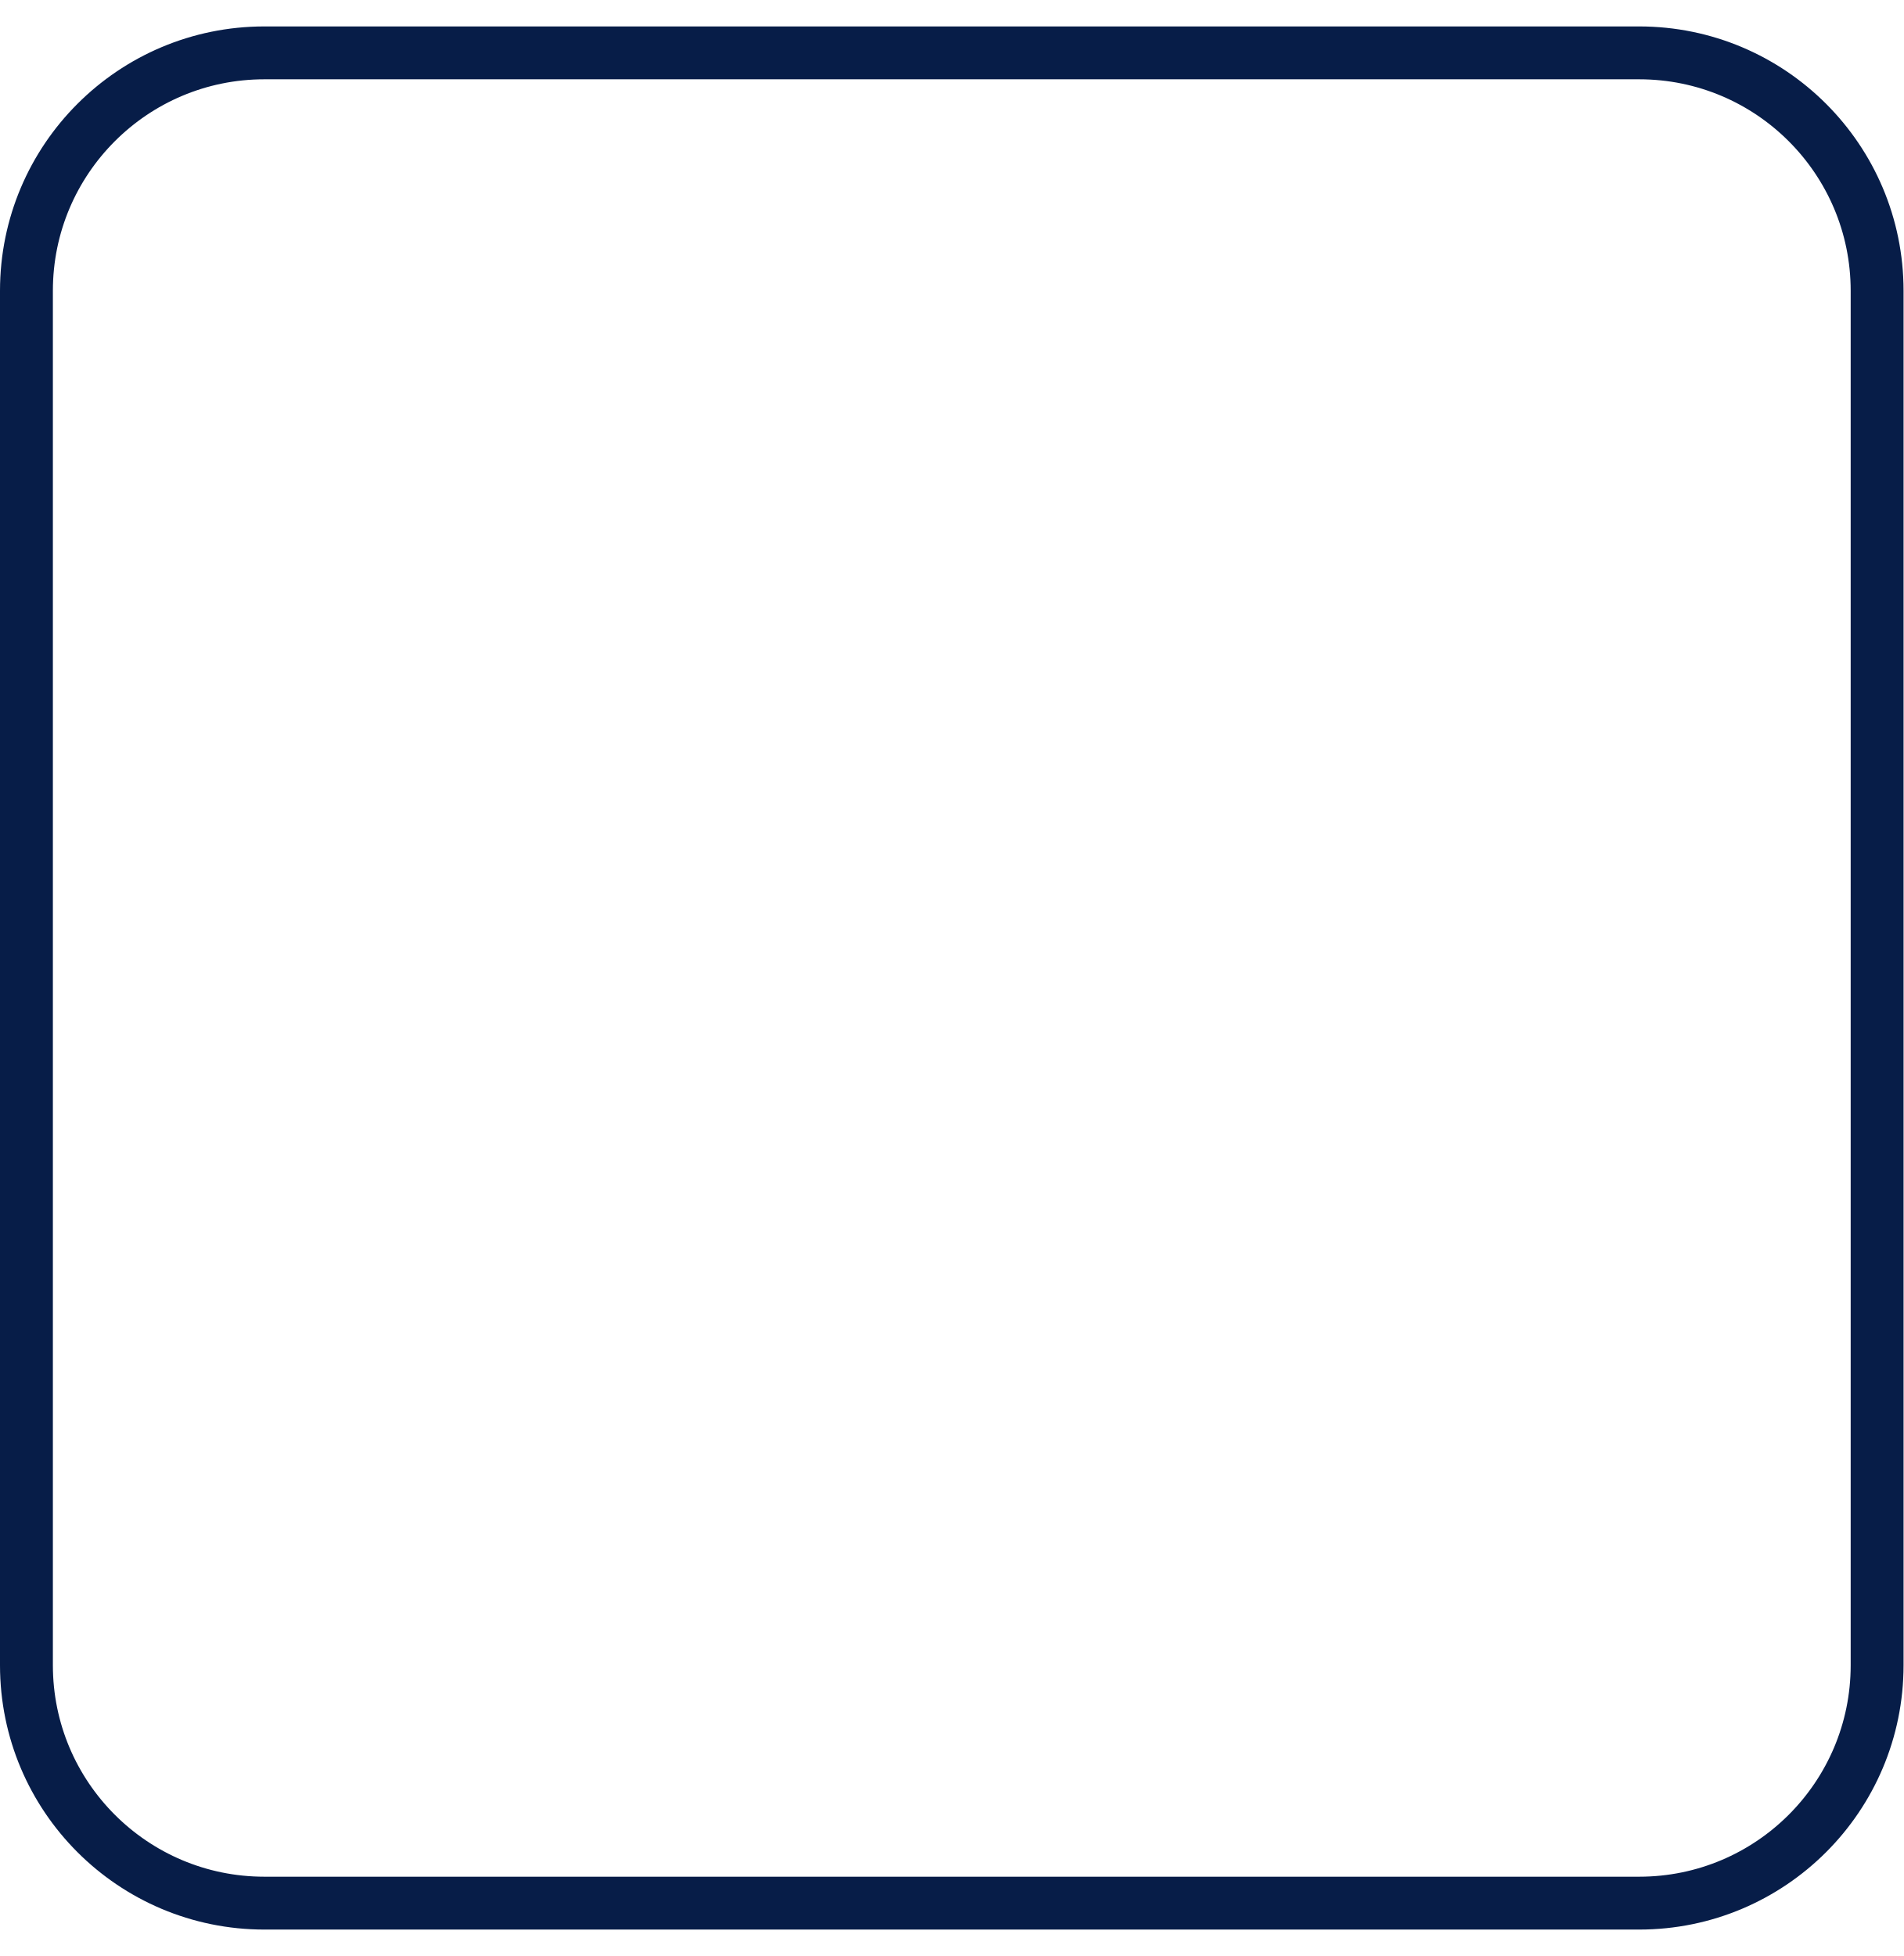
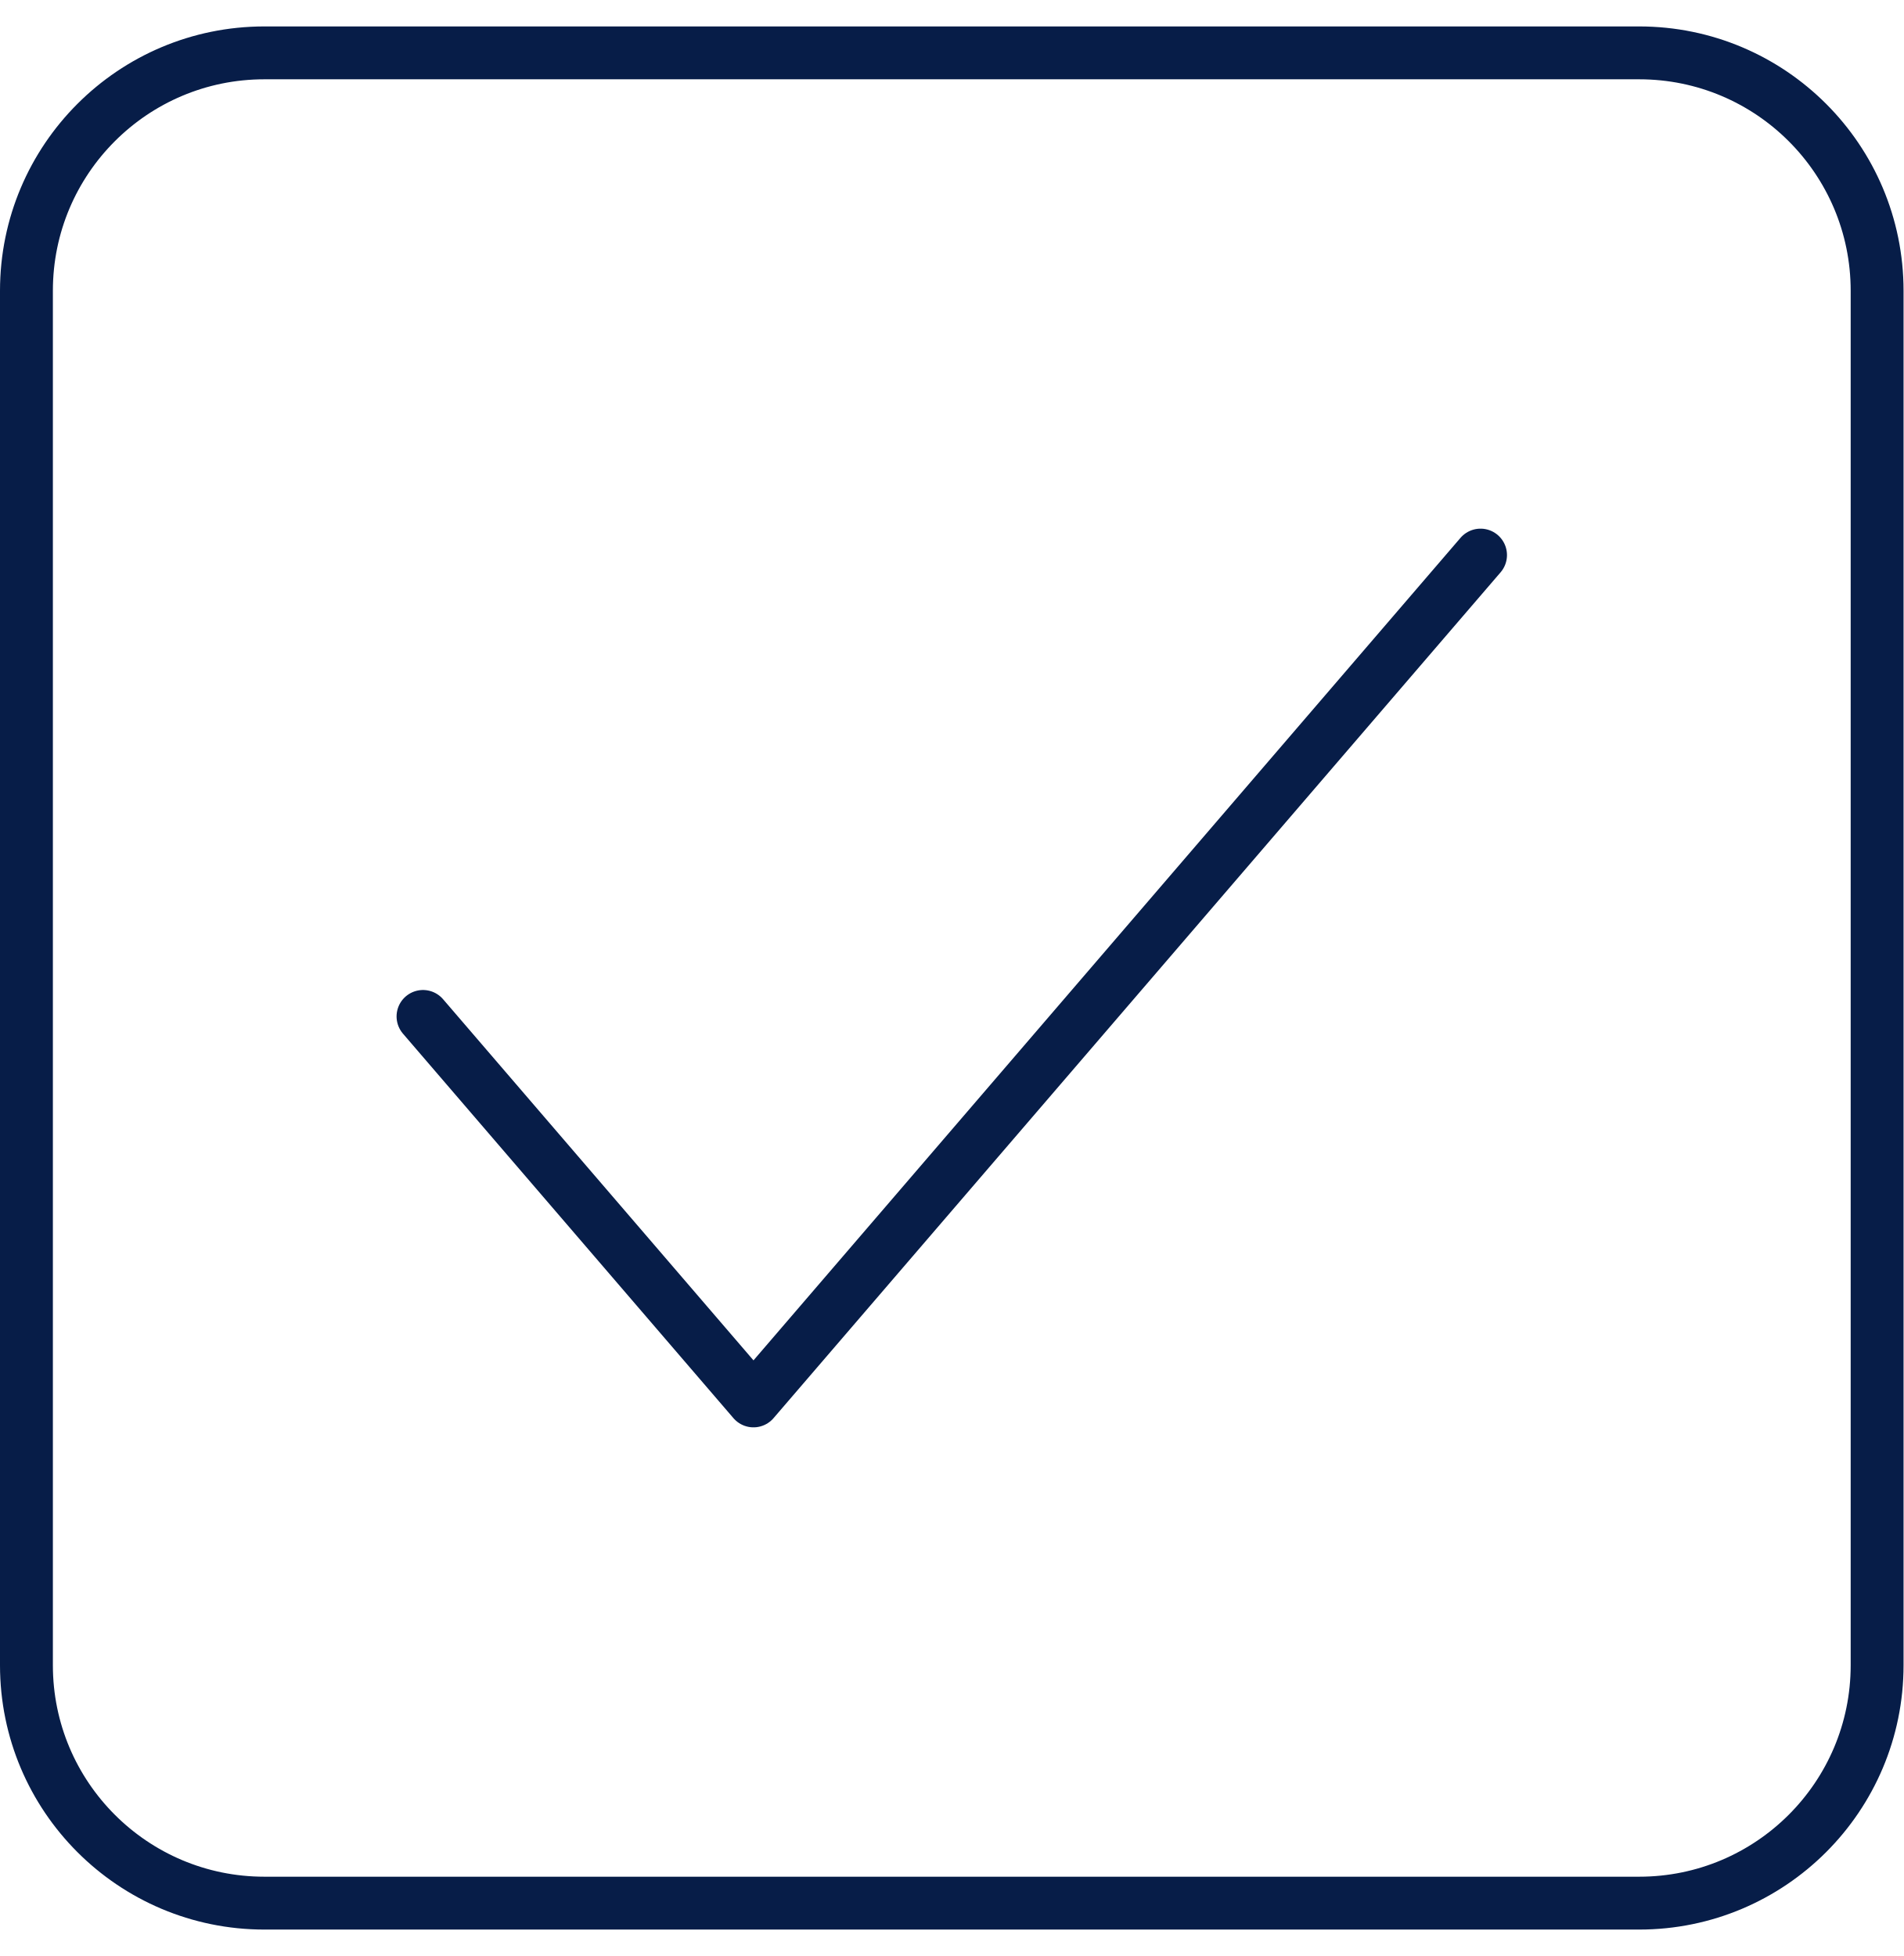
<svg xmlns="http://www.w3.org/2000/svg" width="36" height="37" viewBox="0 0 36 37" fill="none">
+   <path d="M28 10.5L14.25 26.5L8 19.227" stroke="#071D48" stroke-linecap="round" stroke-linejoin="round" />
  <rect x="0.5" y="1" width="35" height="35" rx="4.5" stroke="#071D48" />
</svg>
